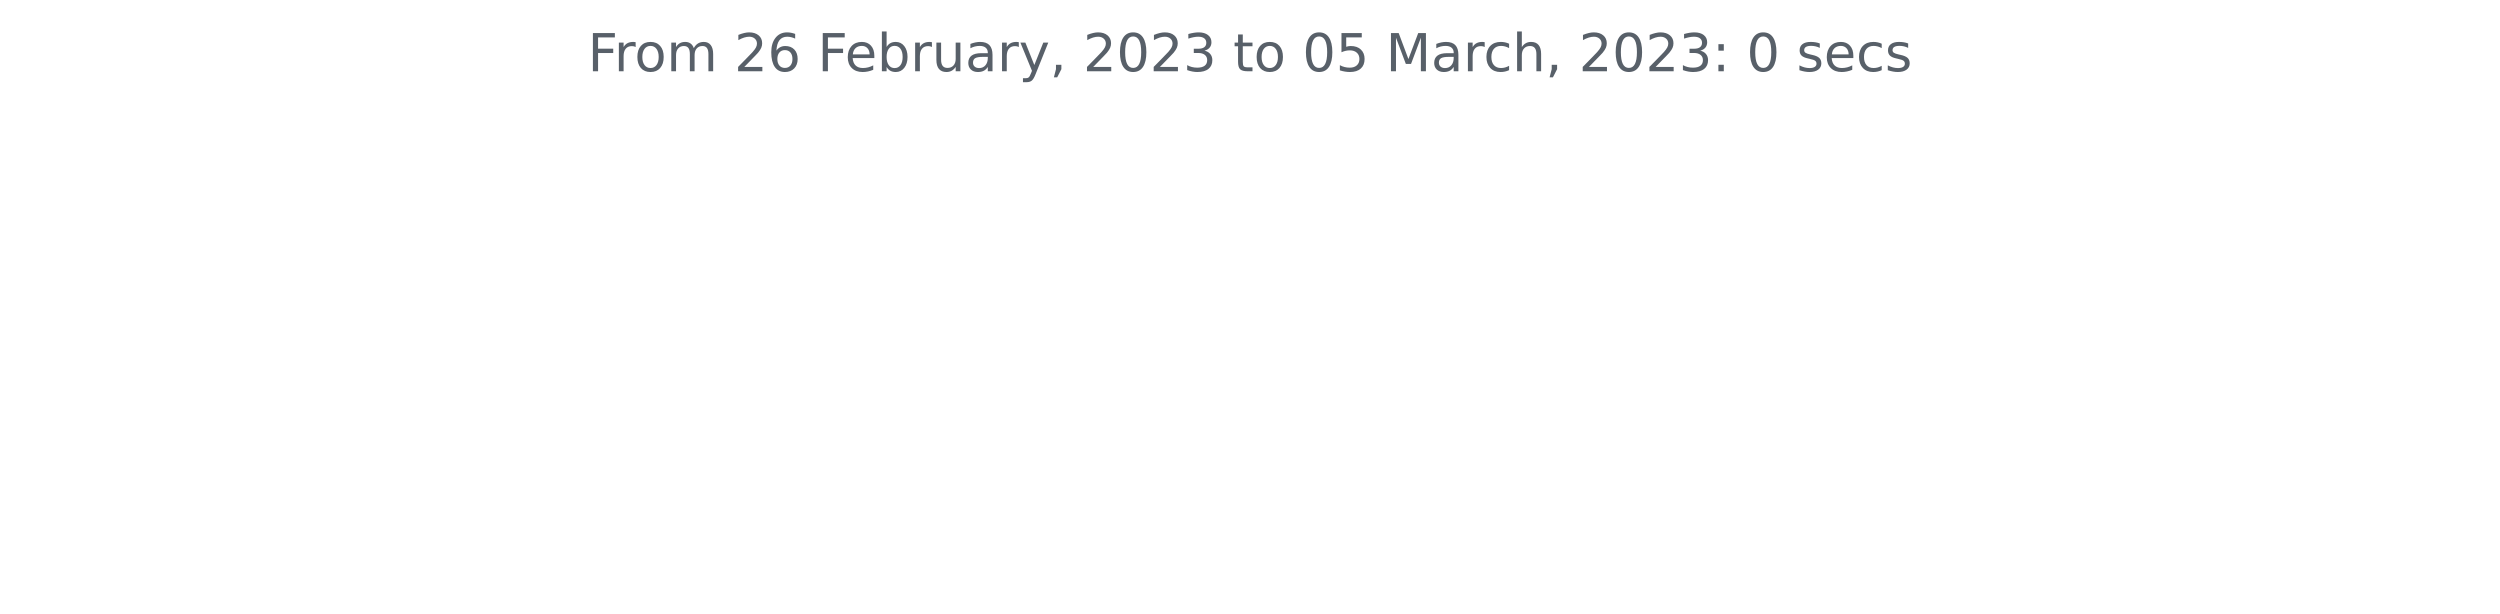
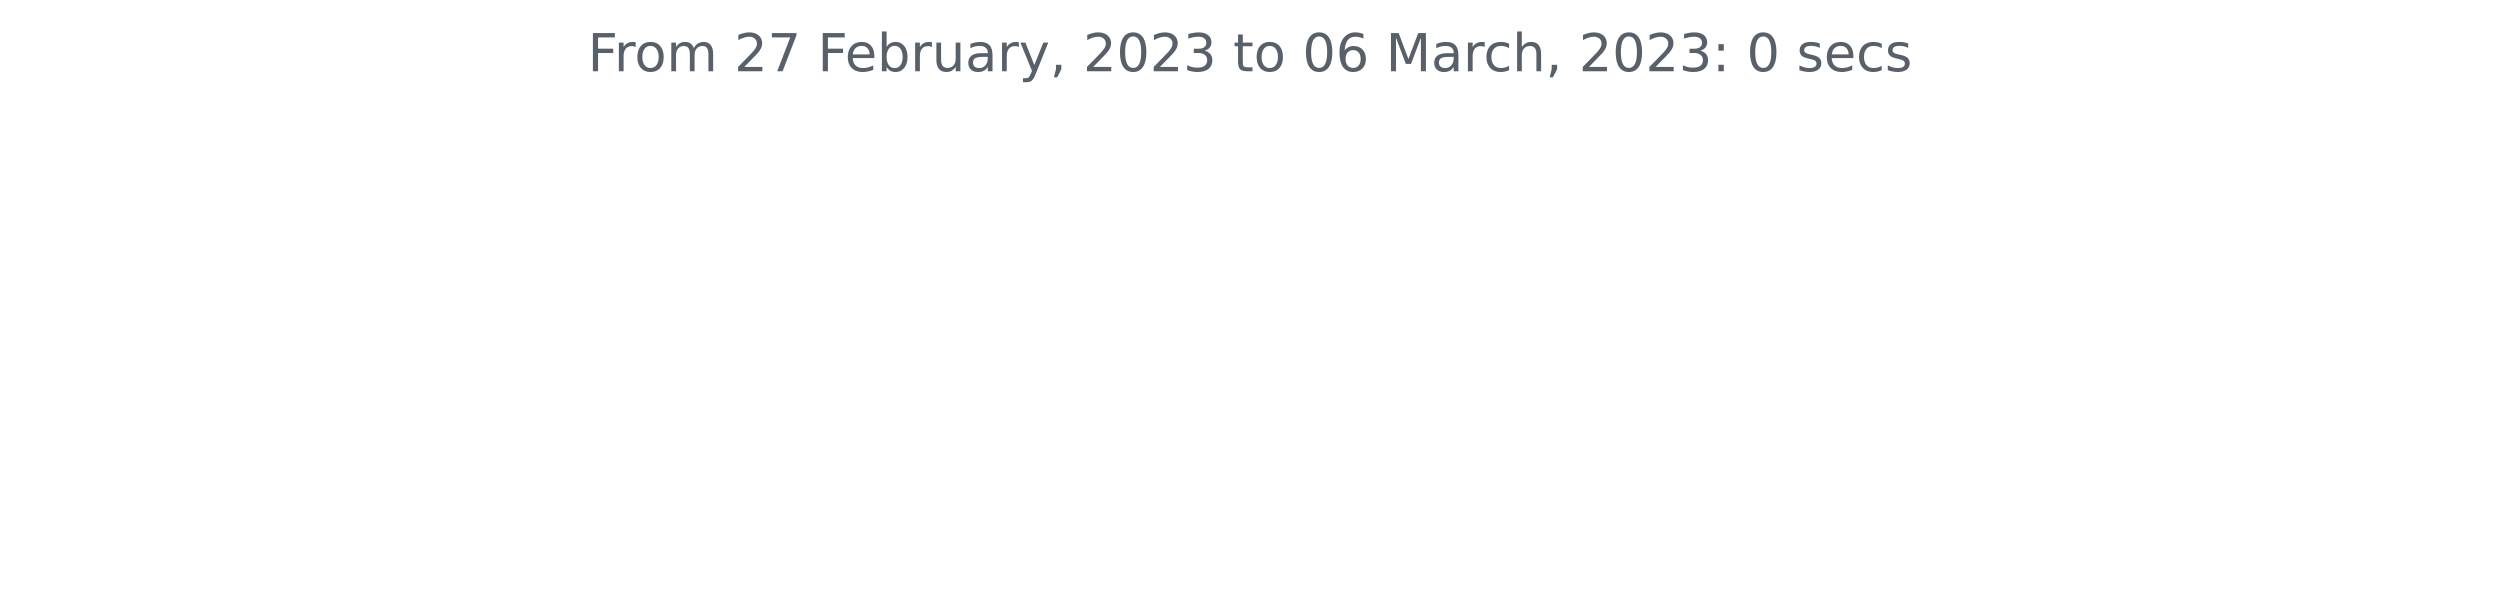
<svg xmlns="http://www.w3.org/2000/svg" xmlns:xlink="http://www.w3.org/1999/xlink" width="572.4pt" height="140.398pt" viewBox="0 0 572.4 140.398" version="1.1">
  <defs>
    <style type="text/css">*{stroke-linejoin: round; stroke-linecap: butt}</style>
  </defs>
  <g id="figure_1">
    <g id="patch_1">
      <path d="M 0 140.398  L 572.4 140.398  L 572.4 0  L 0 0  L 0 140.398  z " style="fill: none" />
    </g>
    <g id="axes_1">
      <g id="matplotlib.axis_1" />
      <g id="matplotlib.axis_2" />
      <g id="text_1">
        <g style="fill: #586069" transform="translate(134.5744 16.31812)scale(0.12 -0.12)">
          <defs>
            <path id="DejaVuSans-46" d="M 628 4666  L 3309 4666  L 3309 4134  L 1259 4134  L 1259 2759  L 3109 2759  L 3109 2228  L 1259 2228  L 1259 0  L 628 0  L 628 4666  z " transform="scale(0.015625)" />
            <path id="DejaVuSans-72" d="M 2631 2963  Q 2534 3019 2420 3045  Q 2306 3072 2169 3072  Q 1681 3072 1420 2755  Q 1159 2438 1159 1844  L 1159 0  L 581 0  L 581 3500  L 1159 3500  L 1159 2956  Q 1341 3275 1631 3429  Q 1922 3584 2338 3584  Q 2397 3584 2469 3576  Q 2541 3569 2628 3553  L 2631 2963  z " transform="scale(0.015625)" />
            <path id="DejaVuSans-6f" d="M 1959 3097  Q 1497 3097 1228 2736  Q 959 2375 959 1747  Q 959 1119 1226 758  Q 1494 397 1959 397  Q 2419 397 2687 759  Q 2956 1122 2956 1747  Q 2956 2369 2687 2733  Q 2419 3097 1959 3097  z M 1959 3584  Q 2709 3584 3137 3096  Q 3566 2609 3566 1747  Q 3566 888 3137 398  Q 2709 -91 1959 -91  Q 1206 -91 779 398  Q 353 888 353 1747  Q 353 2609 779 3096  Q 1206 3584 1959 3584  z " transform="scale(0.015625)" />
            <path id="DejaVuSans-6d" d="M 3328 2828  Q 3544 3216 3844 3400  Q 4144 3584 4550 3584  Q 5097 3584 5394 3201  Q 5691 2819 5691 2113  L 5691 0  L 5113 0  L 5113 2094  Q 5113 2597 4934 2840  Q 4756 3084 4391 3084  Q 3944 3084 3684 2787  Q 3425 2491 3425 1978  L 3425 0  L 2847 0  L 2847 2094  Q 2847 2600 2669 2842  Q 2491 3084 2119 3084  Q 1678 3084 1418 2786  Q 1159 2488 1159 1978  L 1159 0  L 581 0  L 581 3500  L 1159 3500  L 1159 2956  Q 1356 3278 1631 3431  Q 1906 3584 2284 3584  Q 2666 3584 2933 3390  Q 3200 3197 3328 2828  z " transform="scale(0.015625)" />
            <path id="DejaVuSans-20" transform="scale(0.015625)" />
            <path id="DejaVuSans-32" d="M 1228 531  L 3431 531  L 3431 0  L 469 0  L 469 531  Q 828 903 1448 1529  Q 2069 2156 2228 2338  Q 2531 2678 2651 2914  Q 2772 3150 2772 3378  Q 2772 3750 2511 3984  Q 2250 4219 1831 4219  Q 1534 4219 1204 4116  Q 875 4013 500 3803  L 500 4441  Q 881 4594 1212 4672  Q 1544 4750 1819 4750  Q 2544 4750 2975 4387  Q 3406 4025 3406 3419  Q 3406 3131 3298 2873  Q 3191 2616 2906 2266  Q 2828 2175 2409 1742  Q 1991 1309 1228 531  z " transform="scale(0.015625)" />
-             <path id="DejaVuSans-36" d="M 2113 2584  Q 1688 2584 1439 2293  Q 1191 2003 1191 1497  Q 1191 994 1439 701  Q 1688 409 2113 409  Q 2538 409 2786 701  Q 3034 994 3034 1497  Q 3034 2003 2786 2293  Q 2538 2584 2113 2584  z M 3366 4563  L 3366 3988  Q 3128 4100 2886 4159  Q 2644 4219 2406 4219  Q 1781 4219 1451 3797  Q 1122 3375 1075 2522  Q 1259 2794 1537 2939  Q 1816 3084 2150 3084  Q 2853 3084 3261 2657  Q 3669 2231 3669 1497  Q 3669 778 3244 343  Q 2819 -91 2113 -91  Q 1303 -91 875 529  Q 447 1150 447 2328  Q 447 3434 972 4092  Q 1497 4750 2381 4750  Q 2619 4750 2861 4703  Q 3103 4656 3366 4563  z " transform="scale(0.015625)" />
+             <path id="DejaVuSans-37" d="M 525 4666  L 3525 4666  L 3525 4397  L 1831 0  L 1172 0  L 2766 4134  L 525 4134  L 525 4666  z " transform="scale(0.015625)" />
            <path id="DejaVuSans-65" d="M 3597 1894  L 3597 1613  L 953 1613  Q 991 1019 1311 708  Q 1631 397 2203 397  Q 2534 397 2845 478  Q 3156 559 3463 722  L 3463 178  Q 3153 47 2828 -22  Q 2503 -91 2169 -91  Q 1331 -91 842 396  Q 353 884 353 1716  Q 353 2575 817 3079  Q 1281 3584 2069 3584  Q 2775 3584 3186 3129  Q 3597 2675 3597 1894  z M 3022 2063  Q 3016 2534 2758 2815  Q 2500 3097 2075 3097  Q 1594 3097 1305 2825  Q 1016 2553 972 2059  L 3022 2063  z " transform="scale(0.015625)" />
            <path id="DejaVuSans-62" d="M 3116 1747  Q 3116 2381 2855 2742  Q 2594 3103 2138 3103  Q 1681 3103 1420 2742  Q 1159 2381 1159 1747  Q 1159 1113 1420 752  Q 1681 391 2138 391  Q 2594 391 2855 752  Q 3116 1113 3116 1747  z M 1159 2969  Q 1341 3281 1617 3432  Q 1894 3584 2278 3584  Q 2916 3584 3314 3078  Q 3713 2572 3713 1747  Q 3713 922 3314 415  Q 2916 -91 2278 -91  Q 1894 -91 1617 61  Q 1341 213 1159 525  L 1159 0  L 581 0  L 581 4863  L 1159 4863  L 1159 2969  z " transform="scale(0.015625)" />
            <path id="DejaVuSans-75" d="M 544 1381  L 544 3500  L 1119 3500  L 1119 1403  Q 1119 906 1312 657  Q 1506 409 1894 409  Q 2359 409 2629 706  Q 2900 1003 2900 1516  L 2900 3500  L 3475 3500  L 3475 0  L 2900 0  L 2900 538  Q 2691 219 2414 64  Q 2138 -91 1772 -91  Q 1169 -91 856 284  Q 544 659 544 1381  z M 1991 3584  L 1991 3584  z " transform="scale(0.015625)" />
            <path id="DejaVuSans-61" d="M 2194 1759  Q 1497 1759 1228 1600  Q 959 1441 959 1056  Q 959 750 1161 570  Q 1363 391 1709 391  Q 2188 391 2477 730  Q 2766 1069 2766 1631  L 2766 1759  L 2194 1759  z M 3341 1997  L 3341 0  L 2766 0  L 2766 531  Q 2569 213 2275 61  Q 1981 -91 1556 -91  Q 1019 -91 701 211  Q 384 513 384 1019  Q 384 1609 779 1909  Q 1175 2209 1959 2209  L 2766 2209  L 2766 2266  Q 2766 2663 2505 2880  Q 2244 3097 1772 3097  Q 1472 3097 1187 3025  Q 903 2953 641 2809  L 641 3341  Q 956 3463 1253 3523  Q 1550 3584 1831 3584  Q 2591 3584 2966 3190  Q 3341 2797 3341 1997  z " transform="scale(0.015625)" />
            <path id="DejaVuSans-79" d="M 2059 -325  Q 1816 -950 1584 -1140  Q 1353 -1331 966 -1331  L 506 -1331  L 506 -850  L 844 -850  Q 1081 -850 1212 -737  Q 1344 -625 1503 -206  L 1606 56  L 191 3500  L 800 3500  L 1894 763  L 2988 3500  L 3597 3500  L 2059 -325  z " transform="scale(0.015625)" />
            <path id="DejaVuSans-2c" d="M 750 794  L 1409 794  L 1409 256  L 897 -744  L 494 -744  L 750 256  L 750 794  z " transform="scale(0.015625)" />
            <path id="DejaVuSans-30" d="M 2034 4250  Q 1547 4250 1301 3770  Q 1056 3291 1056 2328  Q 1056 1369 1301 889  Q 1547 409 2034 409  Q 2525 409 2770 889  Q 3016 1369 3016 2328  Q 3016 3291 2770 3770  Q 2525 4250 2034 4250  z M 2034 4750  Q 2819 4750 3233 4129  Q 3647 3509 3647 2328  Q 3647 1150 3233 529  Q 2819 -91 2034 -91  Q 1250 -91 836 529  Q 422 1150 422 2328  Q 422 3509 836 4129  Q 1250 4750 2034 4750  z " transform="scale(0.015625)" />
            <path id="DejaVuSans-33" d="M 2597 2516  Q 3050 2419 3304 2112  Q 3559 1806 3559 1356  Q 3559 666 3084 287  Q 2609 -91 1734 -91  Q 1441 -91 1130 -33  Q 819 25 488 141  L 488 750  Q 750 597 1062 519  Q 1375 441 1716 441  Q 2309 441 2620 675  Q 2931 909 2931 1356  Q 2931 1769 2642 2001  Q 2353 2234 1838 2234  L 1294 2234  L 1294 2753  L 1863 2753  Q 2328 2753 2575 2939  Q 2822 3125 2822 3475  Q 2822 3834 2567 4026  Q 2313 4219 1838 4219  Q 1578 4219 1281 4162  Q 984 4106 628 3988  L 628 4550  Q 988 4650 1302 4700  Q 1616 4750 1894 4750  Q 2613 4750 3031 4423  Q 3450 4097 3450 3541  Q 3450 3153 3228 2886  Q 3006 2619 2597 2516  z " transform="scale(0.015625)" />
            <path id="DejaVuSans-74" d="M 1172 4494  L 1172 3500  L 2356 3500  L 2356 3053  L 1172 3053  L 1172 1153  Q 1172 725 1289 603  Q 1406 481 1766 481  L 2356 481  L 2356 0  L 1766 0  Q 1100 0 847 248  Q 594 497 594 1153  L 594 3053  L 172 3053  L 172 3500  L 594 3500  L 594 4494  L 1172 4494  z " transform="scale(0.015625)" />
-             <path id="DejaVuSans-35" d="M 691 4666  L 3169 4666  L 3169 4134  L 1269 4134  L 1269 2991  Q 1406 3038 1543 3061  Q 1681 3084 1819 3084  Q 2600 3084 3056 2656  Q 3513 2228 3513 1497  Q 3513 744 3044 326  Q 2575 -91 1722 -91  Q 1428 -91 1123 -41  Q 819 9 494 109  L 494 744  Q 775 591 1075 516  Q 1375 441 1709 441  Q 2250 441 2565 725  Q 2881 1009 2881 1497  Q 2881 1984 2565 2268  Q 2250 2553 1709 2553  Q 1456 2553 1204 2497  Q 953 2441 691 2322  L 691 4666  z " transform="scale(0.015625)" />
+             <path id="DejaVuSans-36" d="M 2113 2584  Q 1688 2584 1439 2293  Q 1191 2003 1191 1497  Q 1191 994 1439 701  Q 1688 409 2113 409  Q 2538 409 2786 701  Q 3034 994 3034 1497  Q 3034 2003 2786 2293  Q 2538 2584 2113 2584  z M 3366 4563  L 3366 3988  Q 3128 4100 2886 4159  Q 2644 4219 2406 4219  Q 1781 4219 1451 3797  Q 1122 3375 1075 2522  Q 1259 2794 1537 2939  Q 1816 3084 2150 3084  Q 2853 3084 3261 2657  Q 3669 2231 3669 1497  Q 3669 778 3244 343  Q 2819 -91 2113 -91  Q 1303 -91 875 529  Q 447 1150 447 2328  Q 447 3434 972 4092  Q 1497 4750 2381 4750  Q 2619 4750 2861 4703  Q 3103 4656 3366 4563  z " transform="scale(0.015625)" />
            <path id="DejaVuSans-4d" d="M 628 4666  L 1569 4666  L 2759 1491  L 3956 4666  L 4897 4666  L 4897 0  L 4281 0  L 4281 4097  L 3078 897  L 2444 897  L 1241 4097  L 1241 0  L 628 0  L 628 4666  z " transform="scale(0.015625)" />
            <path id="DejaVuSans-63" d="M 3122 3366  L 3122 2828  Q 2878 2963 2633 3030  Q 2388 3097 2138 3097  Q 1578 3097 1268 2742  Q 959 2388 959 1747  Q 959 1106 1268 751  Q 1578 397 2138 397  Q 2388 397 2633 464  Q 2878 531 3122 666  L 3122 134  Q 2881 22 2623 -34  Q 2366 -91 2075 -91  Q 1284 -91 818 406  Q 353 903 353 1747  Q 353 2603 823 3093  Q 1294 3584 2113 3584  Q 2378 3584 2631 3529  Q 2884 3475 3122 3366  z " transform="scale(0.015625)" />
            <path id="DejaVuSans-68" d="M 3513 2113  L 3513 0  L 2938 0  L 2938 2094  Q 2938 2591 2744 2837  Q 2550 3084 2163 3084  Q 1697 3084 1428 2787  Q 1159 2491 1159 1978  L 1159 0  L 581 0  L 581 4863  L 1159 4863  L 1159 2956  Q 1366 3272 1645 3428  Q 1925 3584 2291 3584  Q 2894 3584 3203 3211  Q 3513 2838 3513 2113  z " transform="scale(0.015625)" />
            <path id="DejaVuSans-3a" d="M 750 794  L 1409 794  L 1409 0  L 750 0  L 750 794  z M 750 3309  L 1409 3309  L 1409 2516  L 750 2516  L 750 3309  z " transform="scale(0.015625)" />
            <path id="DejaVuSans-73" d="M 2834 3397  L 2834 2853  Q 2591 2978 2328 3040  Q 2066 3103 1784 3103  Q 1356 3103 1142 2972  Q 928 2841 928 2578  Q 928 2378 1081 2264  Q 1234 2150 1697 2047  L 1894 2003  Q 2506 1872 2764 1633  Q 3022 1394 3022 966  Q 3022 478 2636 193  Q 2250 -91 1575 -91  Q 1294 -91 989 -36  Q 684 19 347 128  L 347 722  Q 666 556 975 473  Q 1284 391 1588 391  Q 1994 391 2212 530  Q 2431 669 2431 922  Q 2431 1156 2273 1281  Q 2116 1406 1581 1522  L 1381 1569  Q 847 1681 609 1914  Q 372 2147 372 2553  Q 372 3047 722 3315  Q 1072 3584 1716 3584  Q 2034 3584 2315 3537  Q 2597 3491 2834 3397  z " transform="scale(0.015625)" />
          </defs>
          <use xlink:href="#DejaVuSans-46" />
          <use xlink:href="#DejaVuSans-72" x="50.27" />
          <use xlink:href="#DejaVuSans-6f" x="89.133" />
          <use xlink:href="#DejaVuSans-6d" x="150.314" />
          <use xlink:href="#DejaVuSans-20" x="247.727" />
          <use xlink:href="#DejaVuSans-32" x="279.514" />
-           <use xlink:href="#DejaVuSans-36" x="343.137" />
+           <use xlink:href="#DejaVuSans-37" x="343.137" />
          <use xlink:href="#DejaVuSans-20" x="406.76" />
          <use xlink:href="#DejaVuSans-46" x="438.547" />
          <use xlink:href="#DejaVuSans-65" x="490.566" />
          <use xlink:href="#DejaVuSans-62" x="552.09" />
          <use xlink:href="#DejaVuSans-72" x="615.566" />
          <use xlink:href="#DejaVuSans-75" x="656.68" />
          <use xlink:href="#DejaVuSans-61" x="720.059" />
          <use xlink:href="#DejaVuSans-72" x="781.338" />
          <use xlink:href="#DejaVuSans-79" x="822.451" />
          <use xlink:href="#DejaVuSans-2c" x="881.631" />
          <use xlink:href="#DejaVuSans-20" x="913.418" />
          <use xlink:href="#DejaVuSans-32" x="945.205" />
          <use xlink:href="#DejaVuSans-30" x="1008.828" />
          <use xlink:href="#DejaVuSans-32" x="1072.451" />
          <use xlink:href="#DejaVuSans-33" x="1136.074" />
          <use xlink:href="#DejaVuSans-20" x="1199.697" />
          <use xlink:href="#DejaVuSans-74" x="1231.484" />
          <use xlink:href="#DejaVuSans-6f" x="1270.693" />
          <use xlink:href="#DejaVuSans-20" x="1331.875" />
          <use xlink:href="#DejaVuSans-30" x="1363.662" />
-           <use xlink:href="#DejaVuSans-35" x="1427.285" />
+           <use xlink:href="#DejaVuSans-36" x="1427.285" />
          <use xlink:href="#DejaVuSans-20" x="1490.908" />
          <use xlink:href="#DejaVuSans-4d" x="1522.695" />
          <use xlink:href="#DejaVuSans-61" x="1608.975" />
          <use xlink:href="#DejaVuSans-72" x="1670.254" />
          <use xlink:href="#DejaVuSans-63" x="1709.117" />
          <use xlink:href="#DejaVuSans-68" x="1764.098" />
          <use xlink:href="#DejaVuSans-2c" x="1827.477" />
          <use xlink:href="#DejaVuSans-20" x="1859.264" />
          <use xlink:href="#DejaVuSans-32" x="1891.051" />
          <use xlink:href="#DejaVuSans-30" x="1954.674" />
          <use xlink:href="#DejaVuSans-32" x="2018.297" />
          <use xlink:href="#DejaVuSans-33" x="2081.92" />
          <use xlink:href="#DejaVuSans-3a" x="2145.543" />
          <use xlink:href="#DejaVuSans-20" x="2179.234" />
          <use xlink:href="#DejaVuSans-30" x="2211.021" />
          <use xlink:href="#DejaVuSans-20" x="2274.645" />
          <use xlink:href="#DejaVuSans-73" x="2306.432" />
          <use xlink:href="#DejaVuSans-65" x="2358.531" />
          <use xlink:href="#DejaVuSans-63" x="2420.055" />
          <use xlink:href="#DejaVuSans-73" x="2475.035" />
        </g>
      </g>
    </g>
  </g>
</svg>
